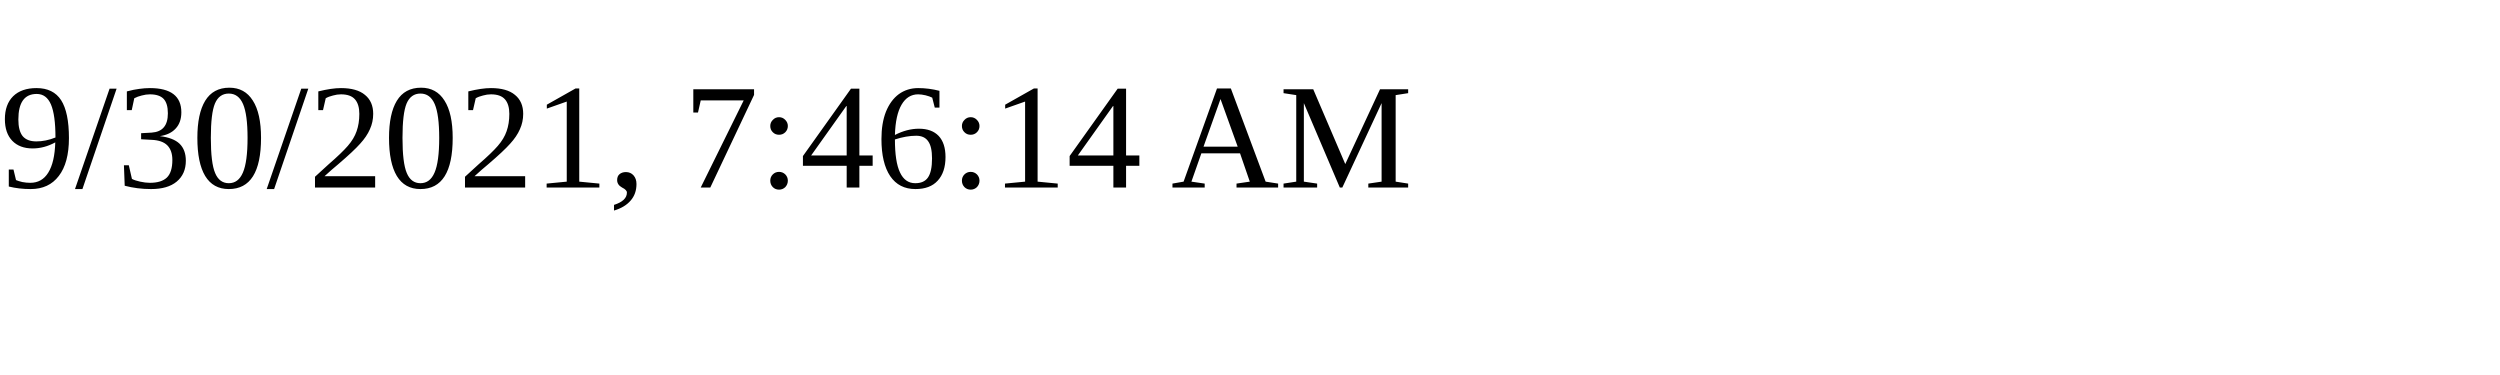
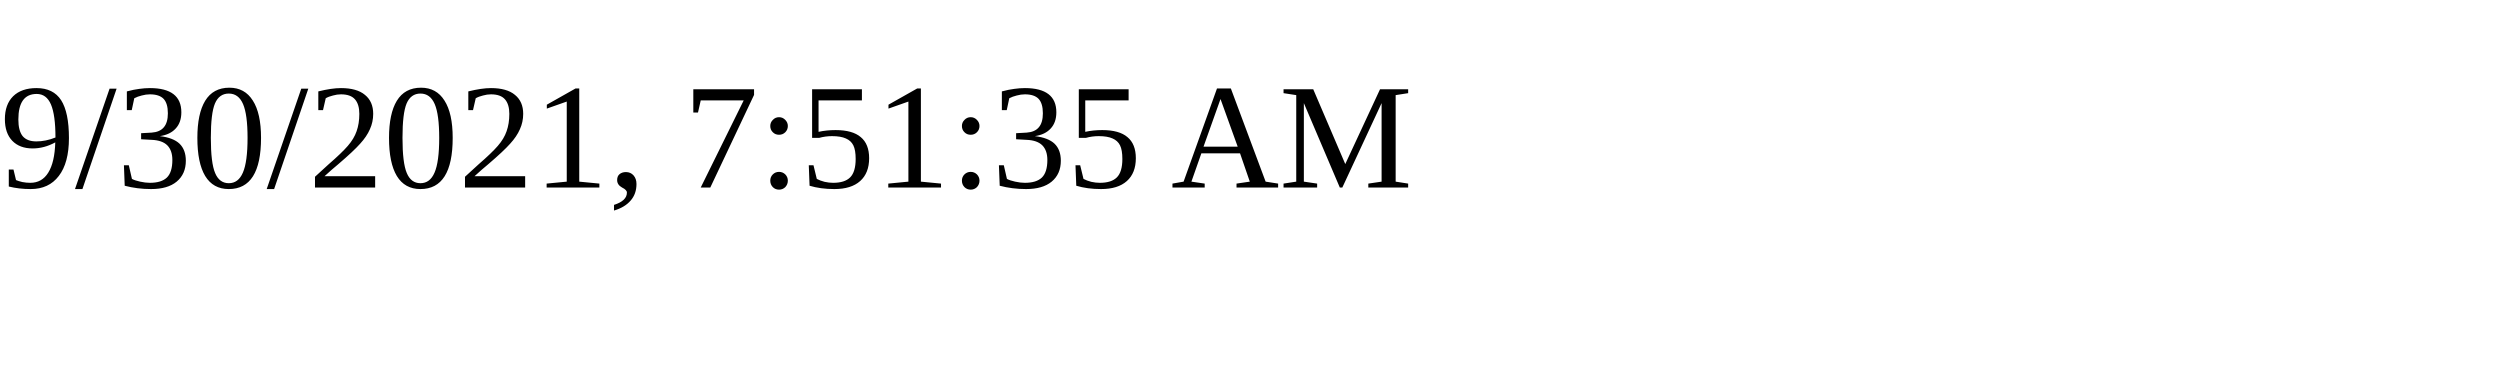
<svg xmlns="http://www.w3.org/2000/svg" height="30" width="200">
-   <text x="0" y="15">9/30/2021, 7:46:14 AM</text>
+   <text x="0" y="15">9/30/2021, 7:51:35 AM</text>
</svg>
